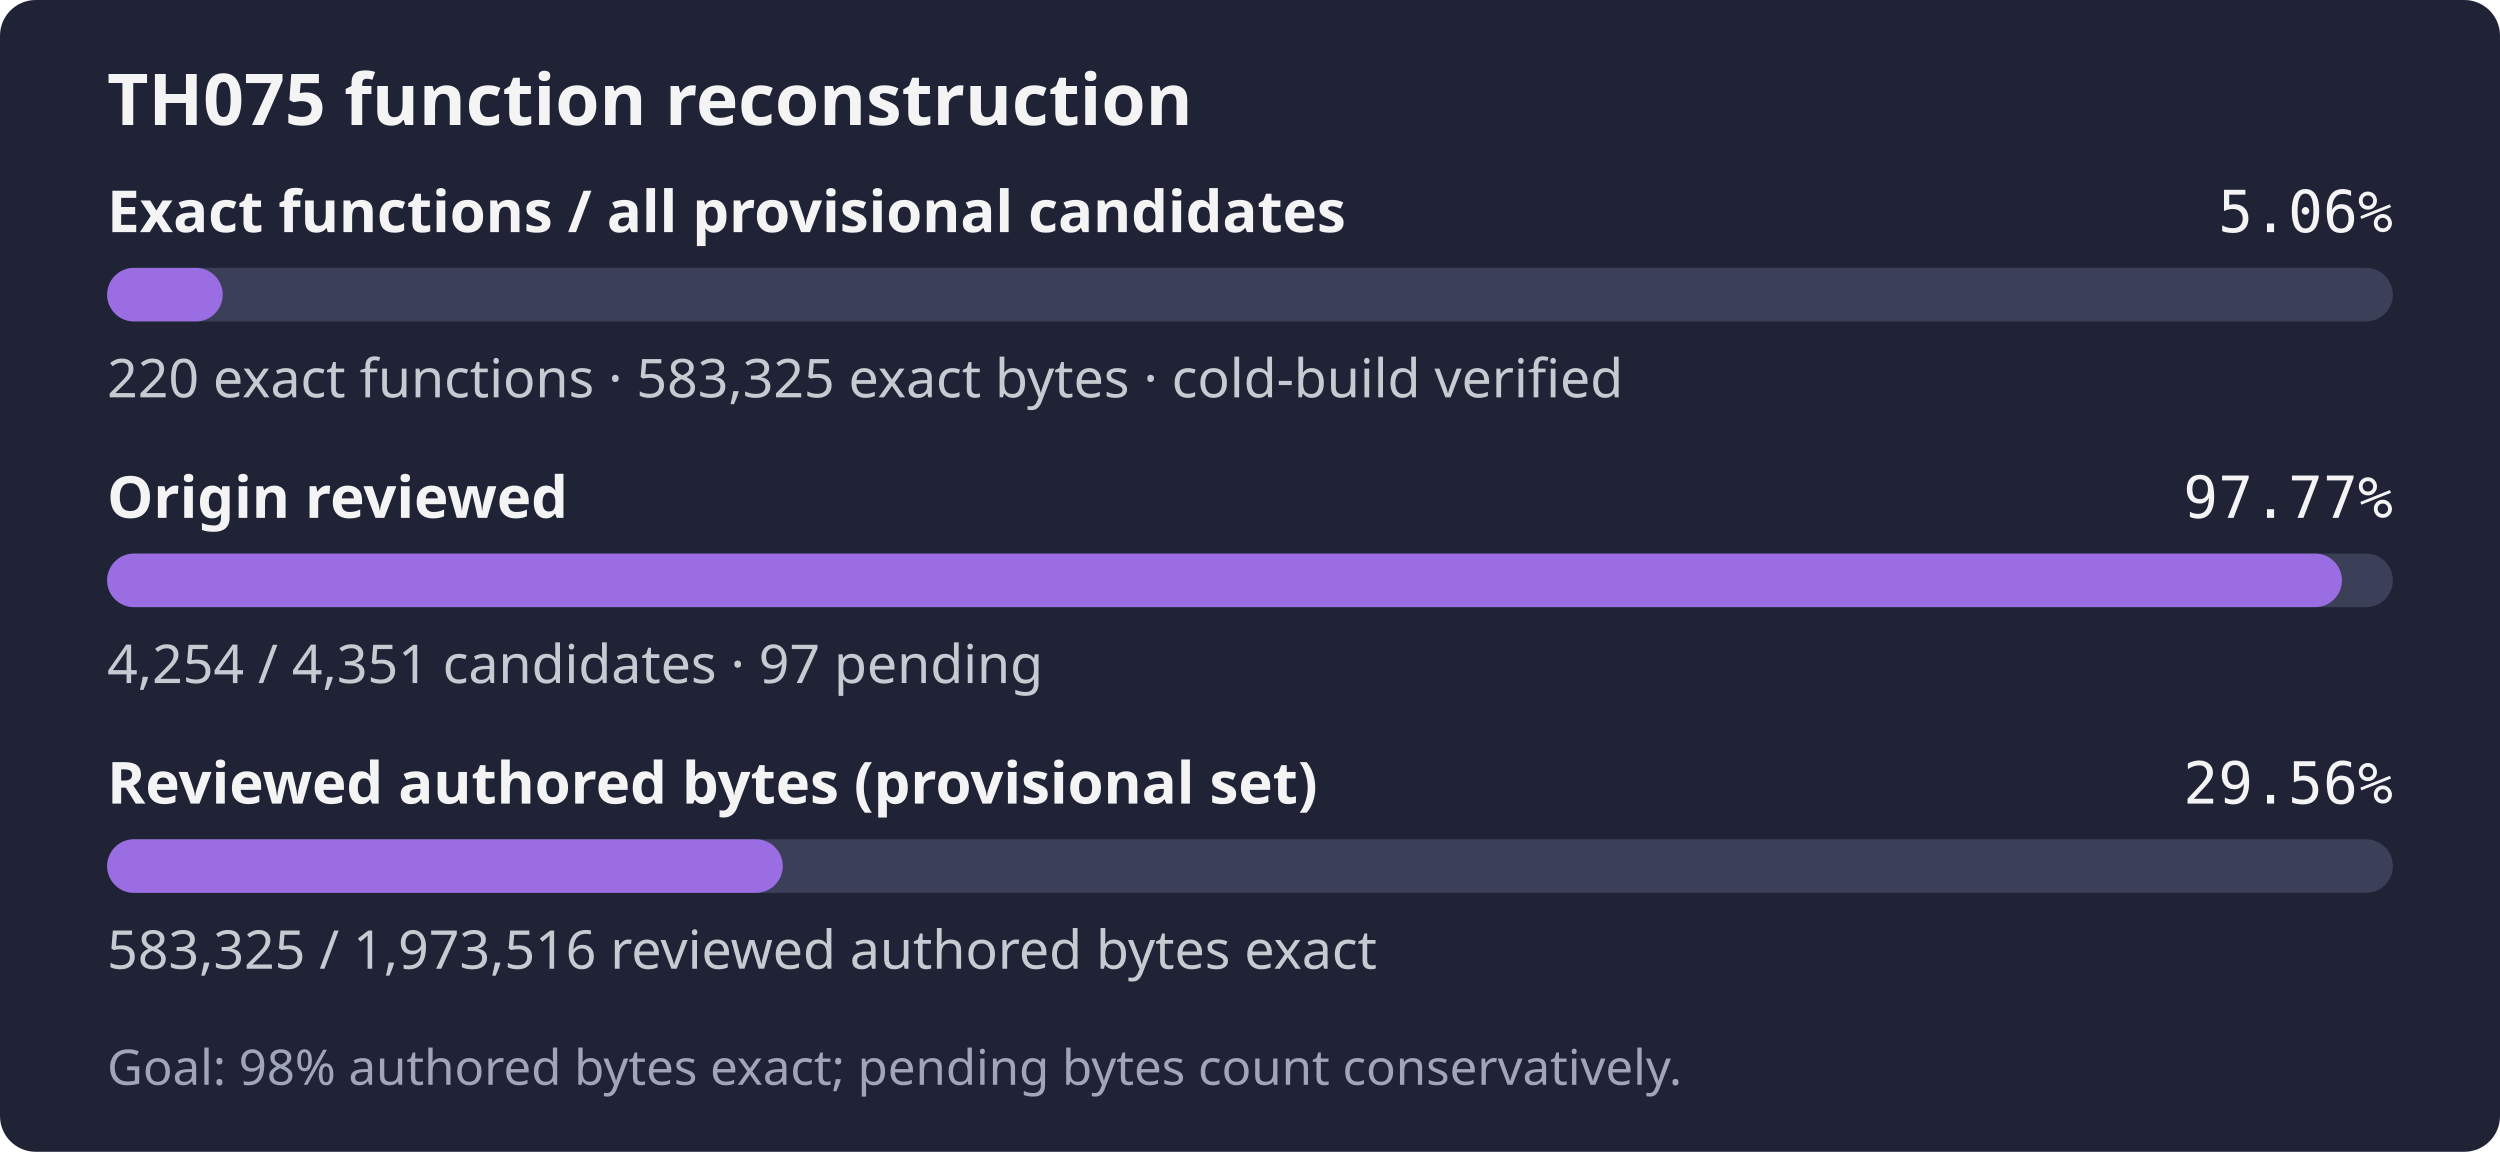
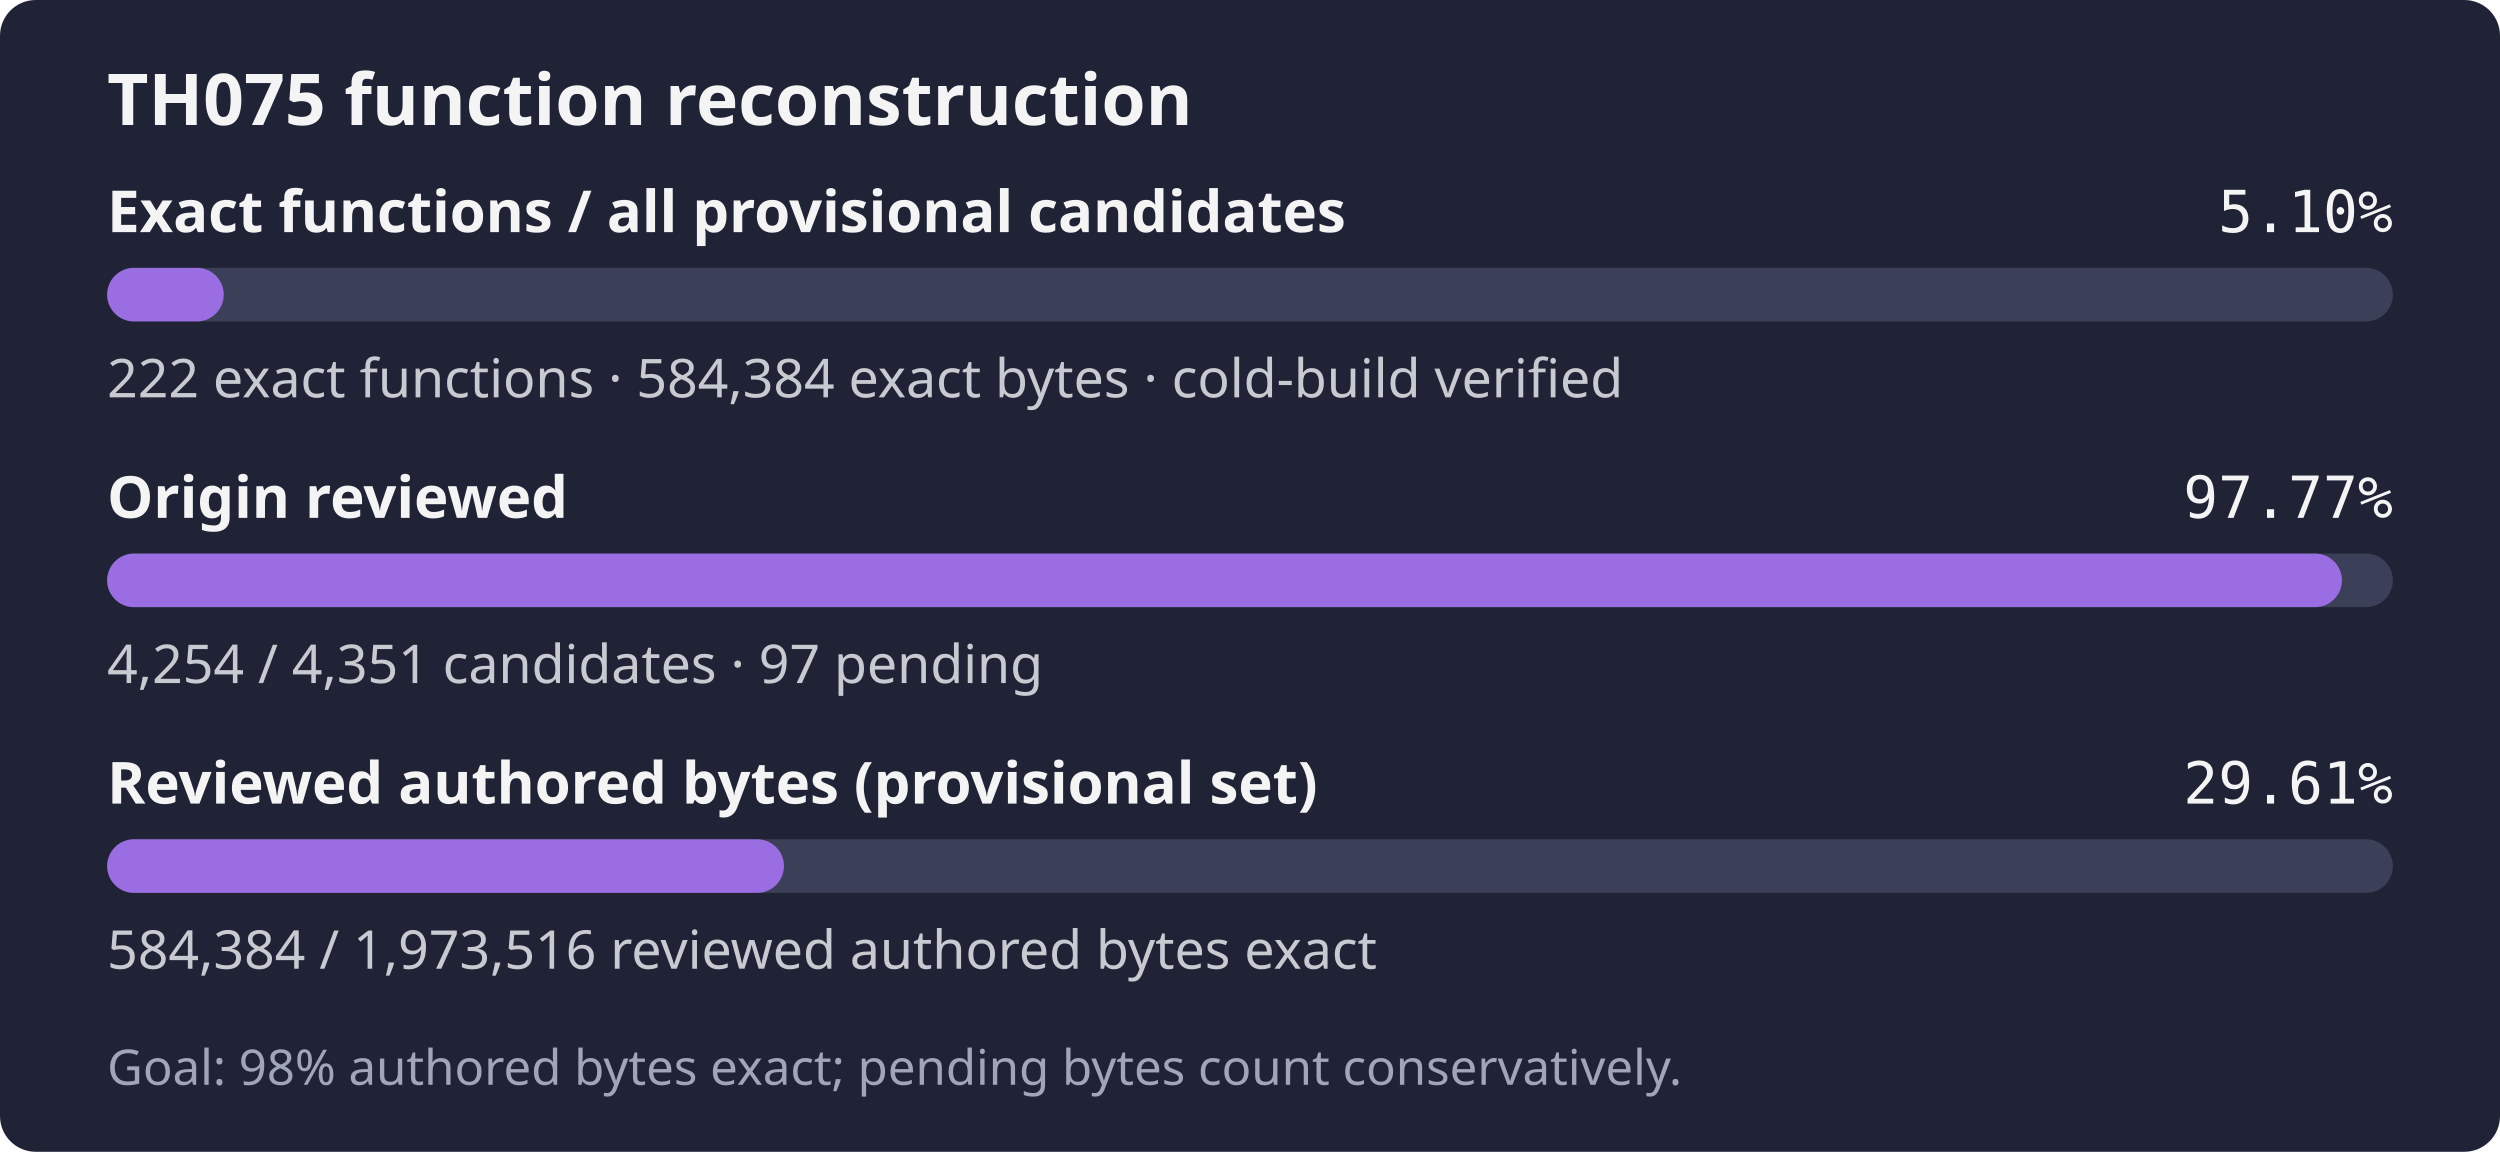
- <svg xmlns="http://www.w3.org/2000/svg" width="560" height="258" role="img" aria-label="TH075: 220 exact functions, 583,325 exact bytes; 4,254 of 4,351 candidates reviewed; Goal: 98% authored bytes exact; pending bytes count conservatively.">
+ <svg xmlns="http://www.w3.org/2000/svg" width="560" height="258" role="img" aria-label="TH075: 222 exact functions, 584,384 exact bytes; 4,254 of 4,351 candidates reviewed; Goal: 98% authored bytes exact; pending bytes count conservatively.">
  <rect width="560" height="258" rx="8" fill="#1f2335" />
  <text x="24" y="28" fill="#f4f4f5" font-family="sans-serif" font-size="16" font-weight="600">TH075 function reconstruction</text>
  <text x="24" y="52" fill="#f4f4f5" font-family="sans-serif" font-size="13" font-weight="600">Exact functions / all provisional candidates</text>
-   <text x="536" y="52" fill="#f4f4f5" text-anchor="end" font-family="monospace" font-size="13">5.06%</text>
+   <text x="536" y="52" fill="#f4f4f5" text-anchor="end" font-family="monospace" font-size="13">5.10%</text>
  <rect x="24" y="60" width="512" height="12" rx="6" fill="#3b4058" />
-   <rect x="24" y="60" width="25.89" height="12" rx="6" fill="#9b6de3" />
-   <text x="24" y="89" fill="#c8cad2" font-family="sans-serif" font-size="12">220 exact functions · 583,325 exact bytes · cold-build verified</text>
+   <rect x="24" y="60" width="26.12" height="12" rx="6" fill="#9b6de3" />
+   <text x="24" y="89" fill="#c8cad2" font-family="sans-serif" font-size="12">222 exact functions · 584,384 exact bytes · cold-build verified</text>
  <text x="24" y="116" fill="#f4f4f5" font-family="sans-serif" font-size="13" font-weight="600">Origin reviewed</text>
  <text x="536" y="116" fill="#f4f4f5" text-anchor="end" font-family="monospace" font-size="13">97.77%</text>
  <rect x="24" y="124" width="512" height="12" rx="6" fill="#3b4058" />
  <rect x="24" y="124" width="500.59" height="12" rx="6" fill="#9b6de3" />
  <text x="24" y="153" fill="#c8cad2" font-family="sans-serif" font-size="12">4,254 / 4,351 candidates · 97 pending</text>
  <text x="24" y="180" fill="#f4f4f5" font-family="sans-serif" font-size="13" font-weight="600">Reviewed authored bytes (provisional set)</text>
-   <text x="536" y="180" fill="#f4f4f5" text-anchor="end" font-family="monospace" font-size="13">29.56%</text>
+   <text x="536" y="180" fill="#f4f4f5" text-anchor="end" font-family="monospace" font-size="13">29.61%</text>
  <rect x="24" y="188" width="512" height="12" rx="6" fill="#3b4058" />
-   <rect x="24" y="188" width="151.34" height="12" rx="6" fill="#9b6de3" />
-   <text x="24" y="217" fill="#c8cad2" font-family="sans-serif" font-size="12">583,325 / 1,973,516 reviewed authored bytes exact</text>
+   <rect x="24" y="188" width="151.61" height="12" rx="6" fill="#9b6de3" />
+   <text x="24" y="217" fill="#c8cad2" font-family="sans-serif" font-size="12">584,384 / 1,973,516 reviewed authored bytes exact</text>
  <text x="24" y="243" fill="#a0a5ba" font-family="sans-serif" font-size="11">Goal: 98% authored bytes exact; pending bytes count conservatively.</text>
</svg>
